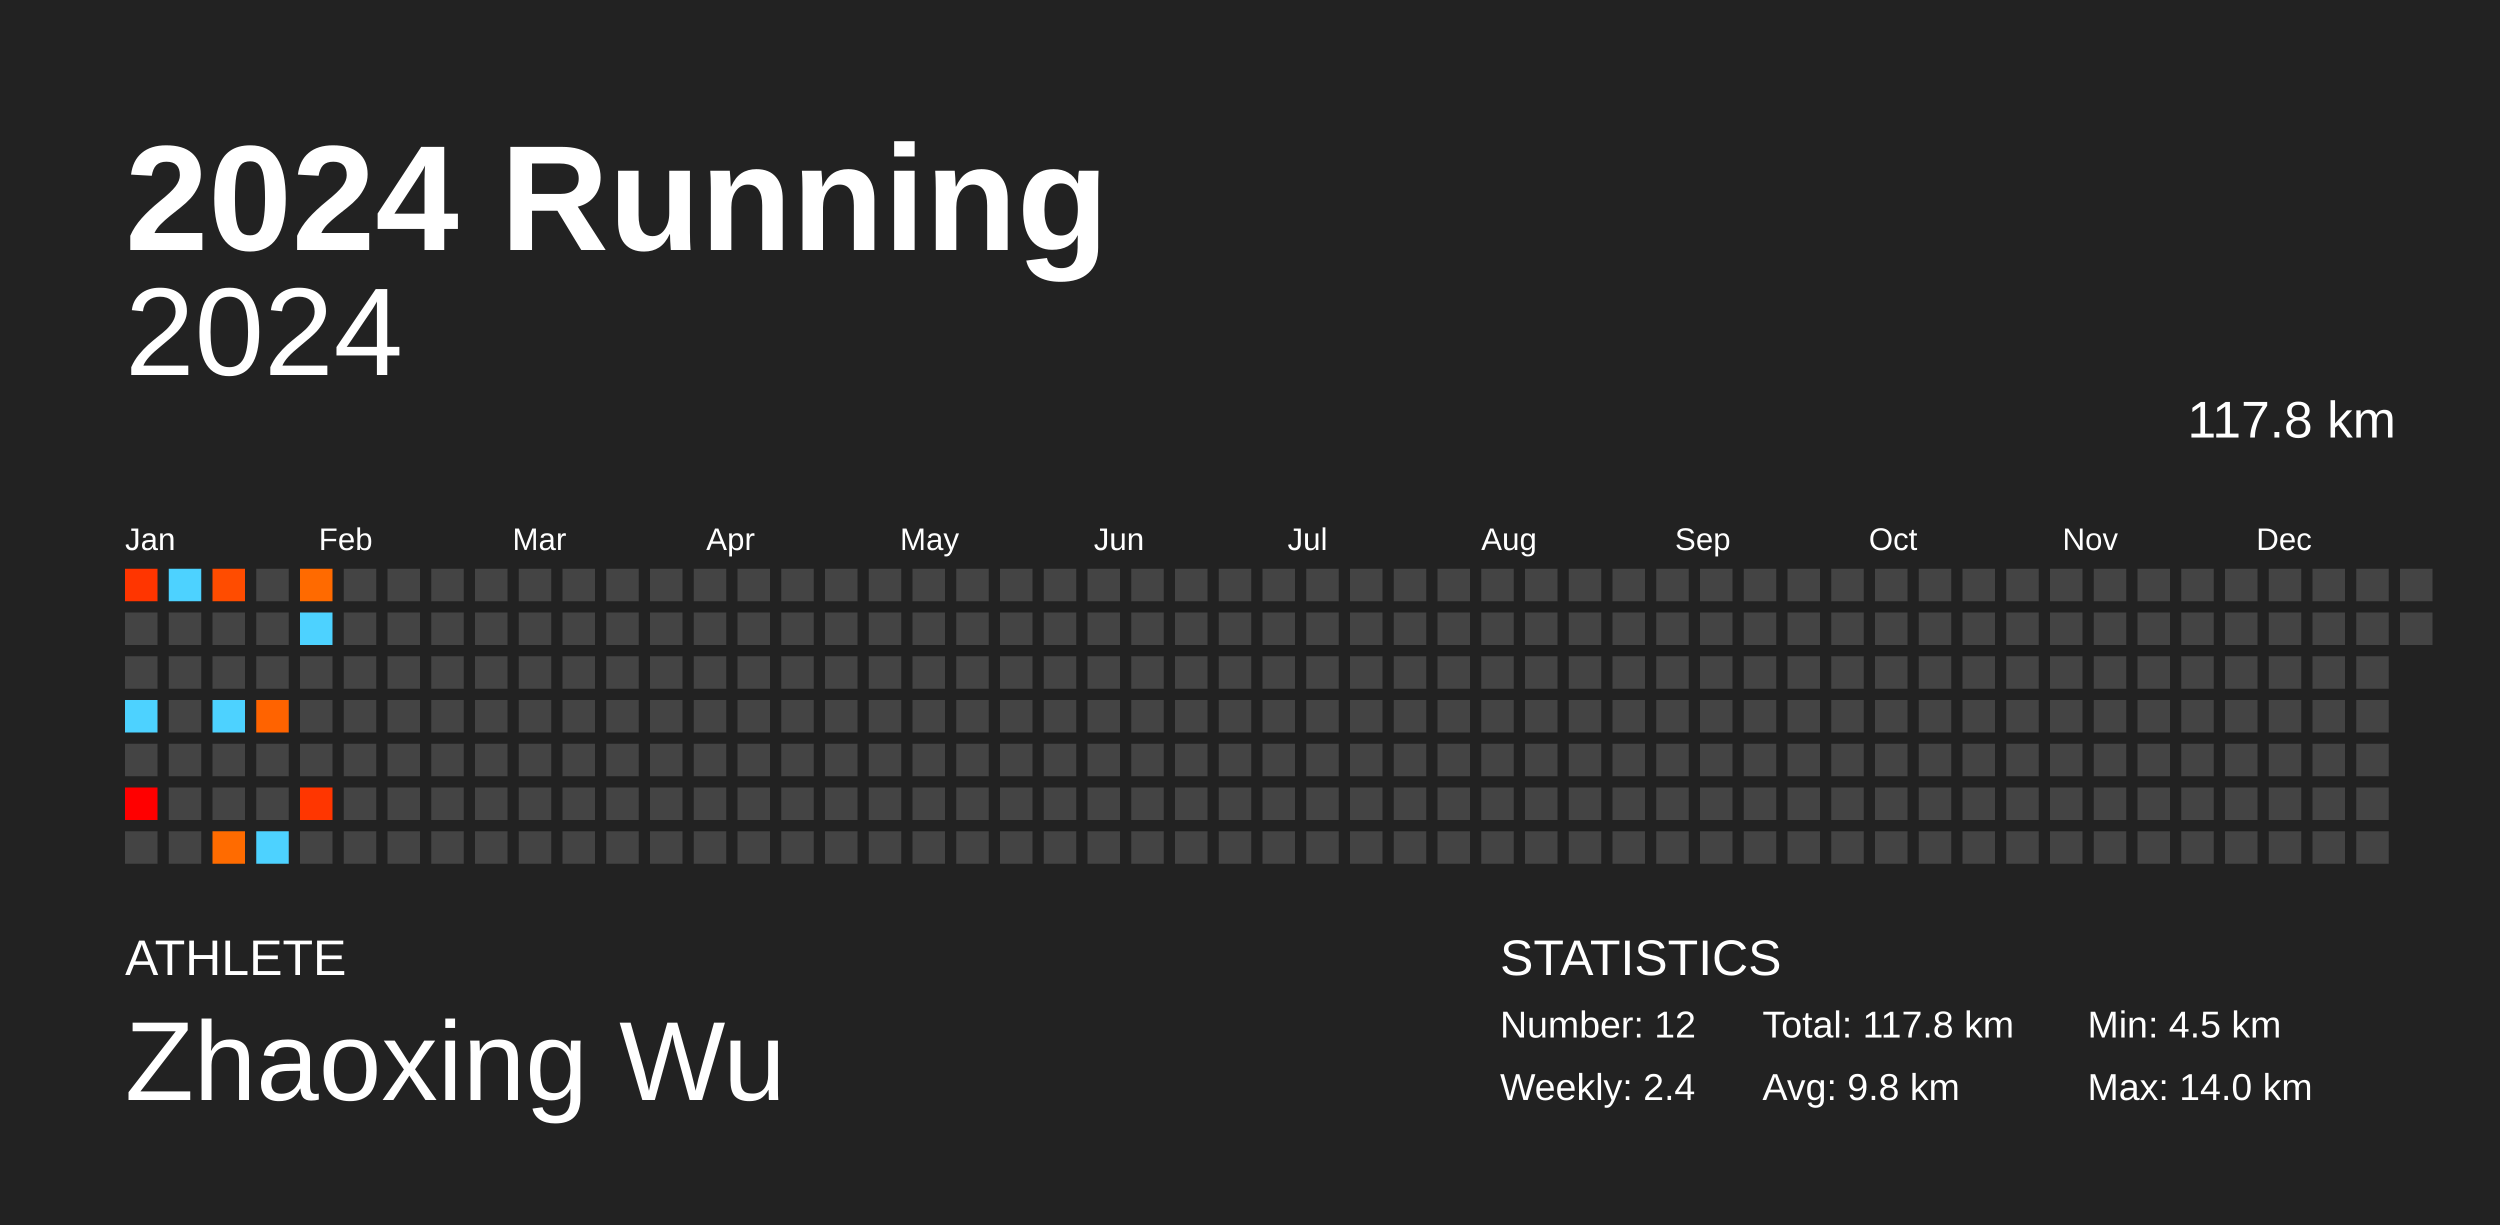
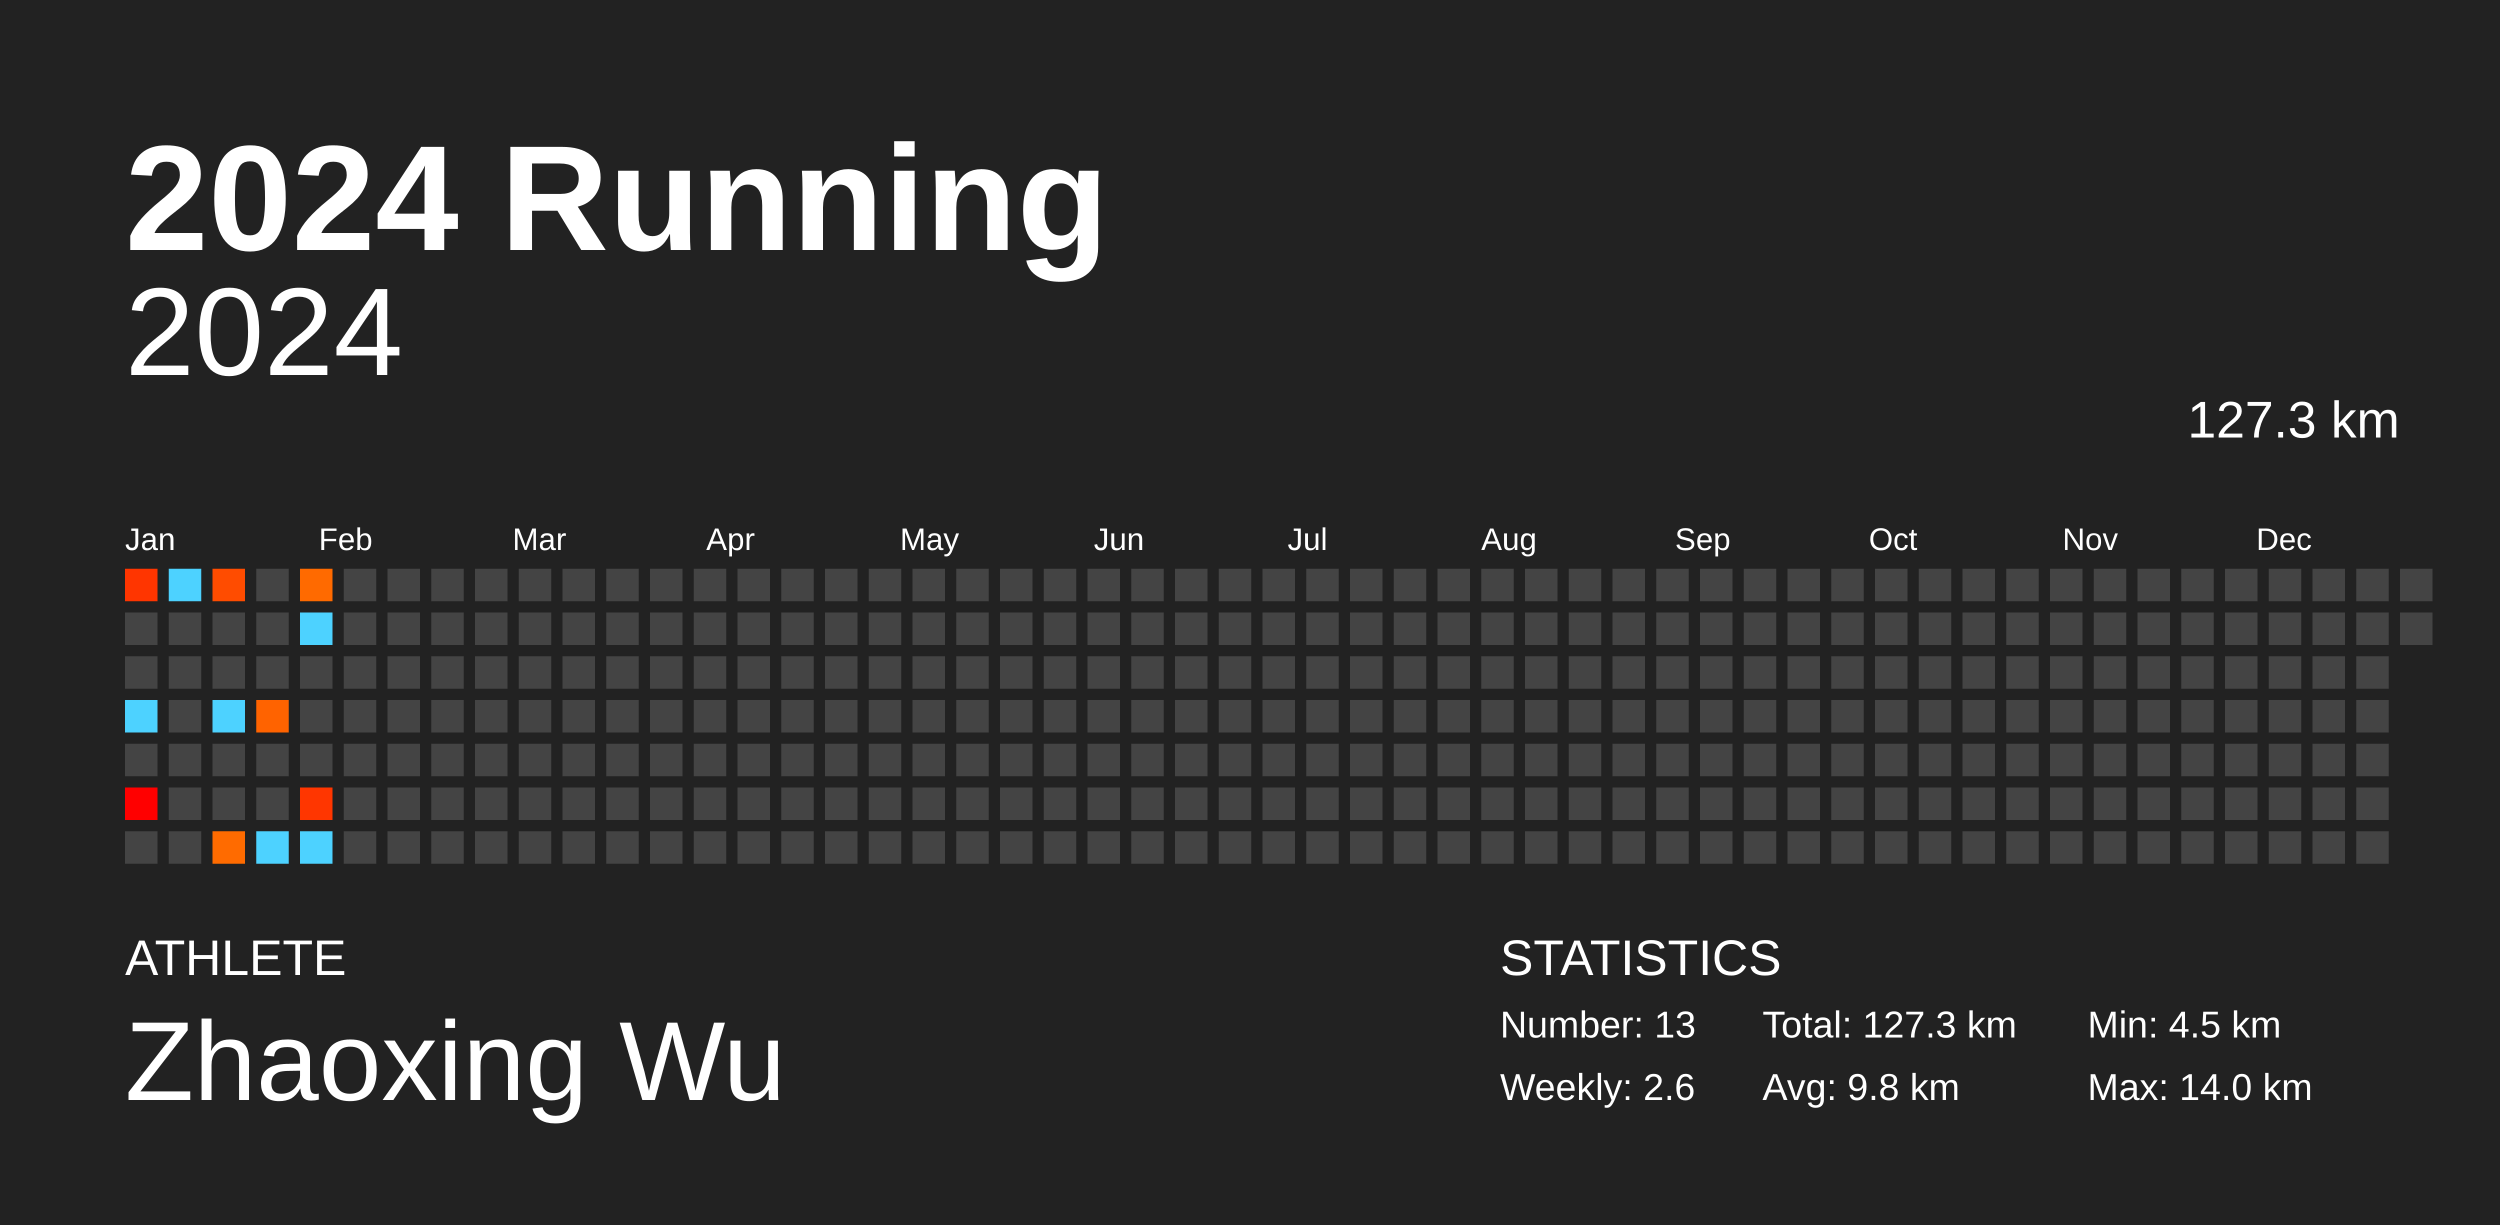
<svg xmlns="http://www.w3.org/2000/svg" baseProfile="full" height="98mm" version="1.1" viewBox="0,0,200,98" width="200mm">
  <defs />
  <rect fill="#222222" height="98" width="200" x="0" y="0" />
  <text fill="#FFFFFF" style="font-size:12px; font-family:Arial; font-weight:bold;" x="10" y="20">2024 Running</text>
  <text fill="#FFFFFF" style="font-size:4px; font-family:Arial" x="10" y="78">ATHLETE</text>
  <text fill="#FFFFFF" style="font-size:9px; font-family:Arial" x="10" y="88">Zhaoxing Wu</text>
  <text fill="#FFFFFF" style="font-size:4px; font-family:Arial" x="120" y="78">STATISTICS</text>
-   <text fill="#FFFFFF" style="font-size:3px; font-family:Arial" x="120" y="83">Number: 12</text>
-   <text fill="#FFFFFF" style="font-size:3px; font-family:Arial" x="120" y="88">Weekly: 2.4</text>
-   <text fill="#FFFFFF" style="font-size:3px; font-family:Arial" x="141" y="83">Total: 117.8 km</text>
+   <text fill="#FFFFFF" style="font-size:3px; font-family:Arial" x="120" y="83">Number: 13</text>
+   <text fill="#FFFFFF" style="font-size:3px; font-family:Arial" x="120" y="88">Weekly: 2.6</text>
+   <text fill="#FFFFFF" style="font-size:3px; font-family:Arial" x="141" y="83">Total: 127.3 km</text>
  <text fill="#FFFFFF" style="font-size:3px; font-family:Arial" x="141" y="88">Avg: 9.8 km</text>
  <text fill="#FFFFFF" style="font-size:3px; font-family:Arial" x="167" y="83">Min: 4.5 km</text>
  <text fill="#FFFFFF" style="font-size:3px; font-family:Arial" x="167" y="88">Max: 14.0 km</text>
  <text alignment-baseline="hanging" fill="#FFFFFF" style="font-size:10.0px; font-family:Arial;" x="10" y="30">2024</text>
-   <text alignment-baseline="hanging" fill="#FFFFFF" style="font-size:4.125px; font-family:Arial;" x="175" y="35">117.8 km</text>
+   <text alignment-baseline="hanging" fill="#FFFFFF" style="font-size:4.125px; font-family:Arial;" x="175" y="35">127.3 km</text>
  <text fill="#FFFFFF" style="font-size:2.5px; font-family:Arial" x="10.0" y="44">Jan</text>
  <text fill="#FFFFFF" style="font-size:2.5px; font-family:Arial" x="25.5" y="44">Feb</text>
  <text fill="#FFFFFF" style="font-size:2.5px; font-family:Arial" x="41.0" y="44">Mar</text>
  <text fill="#FFFFFF" style="font-size:2.5px; font-family:Arial" x="56.5" y="44">Apr</text>
  <text fill="#FFFFFF" style="font-size:2.5px; font-family:Arial" x="72.0" y="44">May</text>
  <text fill="#FFFFFF" style="font-size:2.5px; font-family:Arial" x="87.5" y="44">Jun</text>
  <text fill="#FFFFFF" style="font-size:2.5px; font-family:Arial" x="103.0" y="44">Jul</text>
  <text fill="#FFFFFF" style="font-size:2.5px; font-family:Arial" x="118.5" y="44">Aug</text>
  <text fill="#FFFFFF" style="font-size:2.5px; font-family:Arial" x="134.0" y="44">Sep</text>
  <text fill="#FFFFFF" style="font-size:2.5px; font-family:Arial" x="149.5" y="44">Oct</text>
  <text fill="#FFFFFF" style="font-size:2.5px; font-family:Arial" x="165.0" y="44">Nov</text>
  <text fill="#FFFFFF" style="font-size:2.5px; font-family:Arial" x="180.5" y="44">Dec</text>
  <rect fill="#ff3500" height="2.6" width="2.6" x="10.0" y="45.5" />
  <rect fill="#444444" height="2.6" width="2.6" x="10.0" y="49.0" />
  <rect fill="#444444" height="2.6" width="2.6" x="10.0" y="52.5" />
  <rect fill="#4dd2ff" height="2.6" width="2.6" x="10.0" y="56.0" />
  <rect fill="#444444" height="2.6" width="2.6" x="10.0" y="59.5" />
  <rect fill="#ff0000" height="2.6" width="2.6" x="10.0" y="63.0" />
  <rect fill="#444444" height="2.6" width="2.6" x="10.0" y="66.5" />
  <rect fill="#4dd2ff" height="2.6" width="2.6" x="13.5" y="45.5" />
  <rect fill="#444444" height="2.6" width="2.6" x="13.5" y="49.0" />
  <rect fill="#444444" height="2.6" width="2.6" x="13.5" y="52.5" />
  <rect fill="#444444" height="2.6" width="2.6" x="13.5" y="56.0" />
  <rect fill="#444444" height="2.6" width="2.6" x="13.5" y="59.5" />
  <rect fill="#444444" height="2.6" width="2.6" x="13.5" y="63.0" />
  <rect fill="#444444" height="2.6" width="2.6" x="13.5" y="66.5" />
  <rect fill="#ff4c00" height="2.6" width="2.6" x="17.0" y="45.5" />
  <rect fill="#444444" height="2.6" width="2.6" x="17.0" y="49.0" />
  <rect fill="#444444" height="2.6" width="2.6" x="17.0" y="52.5" />
  <rect fill="#4dd2ff" height="2.6" width="2.6" x="17.0" y="56.0" />
  <rect fill="#444444" height="2.6" width="2.6" x="17.0" y="59.5" />
  <rect fill="#444444" height="2.6" width="2.6" x="17.0" y="63.0" />
  <rect fill="#ff6b00" height="2.6" width="2.6" x="17.0" y="66.5" />
  <rect fill="#444444" height="2.6" width="2.6" x="20.5" y="45.5" />
  <rect fill="#444444" height="2.6" width="2.6" x="20.5" y="49.0" />
  <rect fill="#444444" height="2.6" width="2.6" x="20.5" y="52.5" />
  <rect fill="#ff6300" height="2.6" width="2.6" x="20.5" y="56.0" />
  <rect fill="#444444" height="2.6" width="2.6" x="20.5" y="59.5" />
  <rect fill="#444444" height="2.6" width="2.6" x="20.5" y="63.0" />
  <rect fill="#4dd2ff" height="2.6" width="2.6" x="20.5" y="66.5" />
  <rect fill="#ff6a00" height="2.6" width="2.6" x="24.0" y="45.5" />
  <rect fill="#4dd2ff" height="2.6" width="2.6" x="24.0" y="49.0" />
  <rect fill="#444444" height="2.6" width="2.6" x="24.0" y="52.5" />
  <rect fill="#444444" height="2.6" width="2.6" x="24.0" y="56.0" />
  <rect fill="#444444" height="2.6" width="2.6" x="24.0" y="59.5" />
  <rect fill="#ff3600" height="2.6" width="2.6" x="24.0" y="63.0" />
-   <rect fill="#444444" height="2.6" width="2.6" x="24.0" y="66.5" />
+   <rect fill="#4dd2ff" height="2.6" width="2.6" x="24.0" y="66.5" />
  <rect fill="#444444" height="2.6" width="2.6" x="27.5" y="45.5" />
  <rect fill="#444444" height="2.6" width="2.6" x="27.5" y="49.0" />
  <rect fill="#444444" height="2.6" width="2.6" x="27.5" y="52.5" />
  <rect fill="#444444" height="2.6" width="2.6" x="27.5" y="56.0" />
  <rect fill="#444444" height="2.6" width="2.6" x="27.5" y="59.5" />
  <rect fill="#444444" height="2.6" width="2.6" x="27.5" y="63.0" />
  <rect fill="#444444" height="2.6" width="2.6" x="27.5" y="66.5" />
  <rect fill="#444444" height="2.6" width="2.6" x="31.0" y="45.5" />
  <rect fill="#444444" height="2.6" width="2.6" x="31.0" y="49.0" />
  <rect fill="#444444" height="2.6" width="2.6" x="31.0" y="52.5" />
  <rect fill="#444444" height="2.6" width="2.6" x="31.0" y="56.0" />
  <rect fill="#444444" height="2.6" width="2.6" x="31.0" y="59.5" />
  <rect fill="#444444" height="2.6" width="2.6" x="31.0" y="63.0" />
  <rect fill="#444444" height="2.6" width="2.6" x="31.0" y="66.5" />
  <rect fill="#444444" height="2.6" width="2.6" x="34.5" y="45.5" />
  <rect fill="#444444" height="2.6" width="2.6" x="34.5" y="49.0" />
  <rect fill="#444444" height="2.6" width="2.6" x="34.5" y="52.5" />
  <rect fill="#444444" height="2.6" width="2.6" x="34.5" y="56.0" />
  <rect fill="#444444" height="2.6" width="2.6" x="34.5" y="59.5" />
  <rect fill="#444444" height="2.6" width="2.6" x="34.5" y="63.0" />
  <rect fill="#444444" height="2.6" width="2.6" x="34.5" y="66.5" />
  <rect fill="#444444" height="2.6" width="2.6" x="38.0" y="45.5" />
  <rect fill="#444444" height="2.6" width="2.6" x="38.0" y="49.0" />
  <rect fill="#444444" height="2.6" width="2.6" x="38.0" y="52.5" />
  <rect fill="#444444" height="2.6" width="2.6" x="38.0" y="56.0" />
  <rect fill="#444444" height="2.6" width="2.6" x="38.0" y="59.5" />
  <rect fill="#444444" height="2.6" width="2.6" x="38.0" y="63.0" />
  <rect fill="#444444" height="2.6" width="2.6" x="38.0" y="66.5" />
  <rect fill="#444444" height="2.6" width="2.6" x="41.5" y="45.5" />
  <rect fill="#444444" height="2.6" width="2.6" x="41.5" y="49.0" />
  <rect fill="#444444" height="2.6" width="2.6" x="41.5" y="52.5" />
  <rect fill="#444444" height="2.6" width="2.6" x="41.5" y="56.0" />
  <rect fill="#444444" height="2.6" width="2.6" x="41.5" y="59.5" />
  <rect fill="#444444" height="2.6" width="2.6" x="41.5" y="63.0" />
  <rect fill="#444444" height="2.6" width="2.6" x="41.5" y="66.5" />
  <rect fill="#444444" height="2.6" width="2.6" x="45.0" y="45.5" />
  <rect fill="#444444" height="2.6" width="2.6" x="45.0" y="49.0" />
  <rect fill="#444444" height="2.6" width="2.6" x="45.0" y="52.5" />
  <rect fill="#444444" height="2.6" width="2.6" x="45.0" y="56.0" />
  <rect fill="#444444" height="2.6" width="2.6" x="45.0" y="59.5" />
  <rect fill="#444444" height="2.6" width="2.6" x="45.0" y="63.0" />
  <rect fill="#444444" height="2.6" width="2.6" x="45.0" y="66.5" />
  <rect fill="#444444" height="2.6" width="2.6" x="48.5" y="45.5" />
  <rect fill="#444444" height="2.6" width="2.6" x="48.5" y="49.0" />
  <rect fill="#444444" height="2.6" width="2.6" x="48.5" y="52.5" />
  <rect fill="#444444" height="2.6" width="2.6" x="48.5" y="56.0" />
  <rect fill="#444444" height="2.6" width="2.6" x="48.5" y="59.5" />
  <rect fill="#444444" height="2.6" width="2.6" x="48.5" y="63.0" />
  <rect fill="#444444" height="2.6" width="2.6" x="48.5" y="66.5" />
  <rect fill="#444444" height="2.6" width="2.6" x="52.0" y="45.5" />
  <rect fill="#444444" height="2.6" width="2.6" x="52.0" y="49.0" />
  <rect fill="#444444" height="2.6" width="2.6" x="52.0" y="52.5" />
  <rect fill="#444444" height="2.6" width="2.6" x="52.0" y="56.0" />
  <rect fill="#444444" height="2.6" width="2.6" x="52.0" y="59.5" />
  <rect fill="#444444" height="2.6" width="2.6" x="52.0" y="63.0" />
  <rect fill="#444444" height="2.6" width="2.6" x="52.0" y="66.5" />
  <rect fill="#444444" height="2.6" width="2.6" x="55.5" y="45.5" />
  <rect fill="#444444" height="2.6" width="2.6" x="55.5" y="49.0" />
  <rect fill="#444444" height="2.6" width="2.6" x="55.5" y="52.5" />
  <rect fill="#444444" height="2.6" width="2.6" x="55.5" y="56.0" />
  <rect fill="#444444" height="2.6" width="2.6" x="55.5" y="59.5" />
  <rect fill="#444444" height="2.6" width="2.6" x="55.5" y="63.0" />
  <rect fill="#444444" height="2.6" width="2.6" x="55.5" y="66.5" />
  <rect fill="#444444" height="2.6" width="2.6" x="59.0" y="45.5" />
  <rect fill="#444444" height="2.6" width="2.6" x="59.0" y="49.0" />
  <rect fill="#444444" height="2.6" width="2.6" x="59.0" y="52.5" />
  <rect fill="#444444" height="2.6" width="2.6" x="59.0" y="56.0" />
  <rect fill="#444444" height="2.6" width="2.6" x="59.0" y="59.5" />
  <rect fill="#444444" height="2.6" width="2.6" x="59.0" y="63.0" />
  <rect fill="#444444" height="2.6" width="2.6" x="59.0" y="66.5" />
  <rect fill="#444444" height="2.6" width="2.6" x="62.5" y="45.5" />
  <rect fill="#444444" height="2.6" width="2.6" x="62.5" y="49.0" />
  <rect fill="#444444" height="2.6" width="2.6" x="62.5" y="52.5" />
  <rect fill="#444444" height="2.6" width="2.6" x="62.5" y="56.0" />
  <rect fill="#444444" height="2.6" width="2.6" x="62.5" y="59.5" />
  <rect fill="#444444" height="2.6" width="2.6" x="62.5" y="63.0" />
  <rect fill="#444444" height="2.6" width="2.6" x="62.5" y="66.5" />
  <rect fill="#444444" height="2.6" width="2.6" x="66.0" y="45.5" />
  <rect fill="#444444" height="2.6" width="2.6" x="66.0" y="49.0" />
  <rect fill="#444444" height="2.6" width="2.6" x="66.0" y="52.5" />
  <rect fill="#444444" height="2.6" width="2.6" x="66.0" y="56.0" />
  <rect fill="#444444" height="2.6" width="2.6" x="66.0" y="59.5" />
  <rect fill="#444444" height="2.6" width="2.6" x="66.0" y="63.0" />
  <rect fill="#444444" height="2.6" width="2.6" x="66.0" y="66.5" />
  <rect fill="#444444" height="2.6" width="2.6" x="69.5" y="45.5" />
  <rect fill="#444444" height="2.6" width="2.6" x="69.5" y="49.0" />
  <rect fill="#444444" height="2.6" width="2.6" x="69.5" y="52.5" />
  <rect fill="#444444" height="2.6" width="2.6" x="69.5" y="56.0" />
  <rect fill="#444444" height="2.6" width="2.6" x="69.5" y="59.5" />
  <rect fill="#444444" height="2.6" width="2.6" x="69.5" y="63.0" />
  <rect fill="#444444" height="2.6" width="2.6" x="69.5" y="66.5" />
  <rect fill="#444444" height="2.6" width="2.6" x="73.0" y="45.5" />
  <rect fill="#444444" height="2.6" width="2.6" x="73.0" y="49.0" />
  <rect fill="#444444" height="2.6" width="2.6" x="73.0" y="52.5" />
  <rect fill="#444444" height="2.6" width="2.6" x="73.0" y="56.0" />
  <rect fill="#444444" height="2.6" width="2.6" x="73.0" y="59.5" />
  <rect fill="#444444" height="2.6" width="2.6" x="73.0" y="63.0" />
  <rect fill="#444444" height="2.6" width="2.6" x="73.0" y="66.5" />
  <rect fill="#444444" height="2.6" width="2.6" x="76.5" y="45.5" />
  <rect fill="#444444" height="2.6" width="2.6" x="76.5" y="49.0" />
  <rect fill="#444444" height="2.6" width="2.6" x="76.5" y="52.5" />
  <rect fill="#444444" height="2.6" width="2.6" x="76.5" y="56.0" />
  <rect fill="#444444" height="2.6" width="2.6" x="76.5" y="59.5" />
  <rect fill="#444444" height="2.6" width="2.6" x="76.5" y="63.0" />
  <rect fill="#444444" height="2.6" width="2.6" x="76.5" y="66.5" />
  <rect fill="#444444" height="2.6" width="2.6" x="80.0" y="45.5" />
  <rect fill="#444444" height="2.6" width="2.6" x="80.0" y="49.0" />
  <rect fill="#444444" height="2.6" width="2.6" x="80.0" y="52.5" />
  <rect fill="#444444" height="2.6" width="2.6" x="80.0" y="56.0" />
  <rect fill="#444444" height="2.6" width="2.6" x="80.0" y="59.5" />
  <rect fill="#444444" height="2.6" width="2.6" x="80.0" y="63.0" />
  <rect fill="#444444" height="2.6" width="2.6" x="80.0" y="66.5" />
  <rect fill="#444444" height="2.6" width="2.6" x="83.5" y="45.5" />
  <rect fill="#444444" height="2.6" width="2.6" x="83.5" y="49.0" />
  <rect fill="#444444" height="2.6" width="2.6" x="83.5" y="52.5" />
  <rect fill="#444444" height="2.6" width="2.6" x="83.5" y="56.0" />
  <rect fill="#444444" height="2.6" width="2.6" x="83.5" y="59.5" />
  <rect fill="#444444" height="2.6" width="2.6" x="83.5" y="63.0" />
  <rect fill="#444444" height="2.6" width="2.6" x="83.5" y="66.5" />
  <rect fill="#444444" height="2.6" width="2.6" x="87.0" y="45.5" />
  <rect fill="#444444" height="2.6" width="2.6" x="87.0" y="49.0" />
  <rect fill="#444444" height="2.6" width="2.6" x="87.0" y="52.5" />
  <rect fill="#444444" height="2.6" width="2.6" x="87.0" y="56.0" />
  <rect fill="#444444" height="2.6" width="2.6" x="87.0" y="59.5" />
  <rect fill="#444444" height="2.6" width="2.6" x="87.0" y="63.0" />
  <rect fill="#444444" height="2.6" width="2.6" x="87.0" y="66.5" />
  <rect fill="#444444" height="2.6" width="2.6" x="90.5" y="45.5" />
  <rect fill="#444444" height="2.6" width="2.6" x="90.5" y="49.0" />
  <rect fill="#444444" height="2.6" width="2.6" x="90.5" y="52.5" />
  <rect fill="#444444" height="2.6" width="2.6" x="90.5" y="56.0" />
  <rect fill="#444444" height="2.6" width="2.6" x="90.5" y="59.5" />
  <rect fill="#444444" height="2.6" width="2.6" x="90.5" y="63.0" />
  <rect fill="#444444" height="2.6" width="2.6" x="90.5" y="66.5" />
  <rect fill="#444444" height="2.6" width="2.6" x="94.0" y="45.5" />
  <rect fill="#444444" height="2.6" width="2.6" x="94.0" y="49.0" />
  <rect fill="#444444" height="2.6" width="2.6" x="94.0" y="52.5" />
  <rect fill="#444444" height="2.6" width="2.6" x="94.0" y="56.0" />
  <rect fill="#444444" height="2.6" width="2.6" x="94.0" y="59.5" />
  <rect fill="#444444" height="2.6" width="2.6" x="94.0" y="63.0" />
  <rect fill="#444444" height="2.6" width="2.6" x="94.0" y="66.5" />
  <rect fill="#444444" height="2.6" width="2.6" x="97.5" y="45.5" />
  <rect fill="#444444" height="2.6" width="2.6" x="97.5" y="49.0" />
  <rect fill="#444444" height="2.6" width="2.6" x="97.5" y="52.5" />
  <rect fill="#444444" height="2.6" width="2.6" x="97.5" y="56.0" />
  <rect fill="#444444" height="2.6" width="2.6" x="97.5" y="59.5" />
  <rect fill="#444444" height="2.6" width="2.6" x="97.5" y="63.0" />
  <rect fill="#444444" height="2.6" width="2.6" x="97.5" y="66.5" />
  <rect fill="#444444" height="2.6" width="2.6" x="101.0" y="45.5" />
  <rect fill="#444444" height="2.6" width="2.6" x="101.0" y="49.0" />
  <rect fill="#444444" height="2.6" width="2.6" x="101.0" y="52.5" />
  <rect fill="#444444" height="2.6" width="2.6" x="101.0" y="56.0" />
  <rect fill="#444444" height="2.6" width="2.6" x="101.0" y="59.5" />
  <rect fill="#444444" height="2.6" width="2.6" x="101.0" y="63.0" />
  <rect fill="#444444" height="2.6" width="2.6" x="101.0" y="66.5" />
  <rect fill="#444444" height="2.6" width="2.6" x="104.5" y="45.5" />
  <rect fill="#444444" height="2.6" width="2.6" x="104.5" y="49.0" />
  <rect fill="#444444" height="2.6" width="2.6" x="104.5" y="52.5" />
  <rect fill="#444444" height="2.6" width="2.6" x="104.5" y="56.0" />
  <rect fill="#444444" height="2.6" width="2.6" x="104.5" y="59.5" />
  <rect fill="#444444" height="2.6" width="2.6" x="104.5" y="63.0" />
  <rect fill="#444444" height="2.6" width="2.6" x="104.5" y="66.5" />
  <rect fill="#444444" height="2.6" width="2.6" x="108.0" y="45.5" />
  <rect fill="#444444" height="2.6" width="2.6" x="108.0" y="49.0" />
  <rect fill="#444444" height="2.6" width="2.6" x="108.0" y="52.5" />
  <rect fill="#444444" height="2.6" width="2.6" x="108.0" y="56.0" />
  <rect fill="#444444" height="2.6" width="2.6" x="108.0" y="59.5" />
  <rect fill="#444444" height="2.6" width="2.6" x="108.0" y="63.0" />
  <rect fill="#444444" height="2.6" width="2.6" x="108.0" y="66.5" />
  <rect fill="#444444" height="2.6" width="2.6" x="111.5" y="45.5" />
  <rect fill="#444444" height="2.6" width="2.6" x="111.5" y="49.0" />
  <rect fill="#444444" height="2.6" width="2.6" x="111.5" y="52.5" />
  <rect fill="#444444" height="2.6" width="2.6" x="111.5" y="56.0" />
  <rect fill="#444444" height="2.6" width="2.6" x="111.5" y="59.5" />
  <rect fill="#444444" height="2.6" width="2.6" x="111.5" y="63.0" />
  <rect fill="#444444" height="2.6" width="2.6" x="111.5" y="66.5" />
  <rect fill="#444444" height="2.6" width="2.6" x="115.0" y="45.5" />
  <rect fill="#444444" height="2.6" width="2.6" x="115.0" y="49.0" />
  <rect fill="#444444" height="2.6" width="2.6" x="115.0" y="52.5" />
  <rect fill="#444444" height="2.6" width="2.6" x="115.0" y="56.0" />
  <rect fill="#444444" height="2.6" width="2.6" x="115.0" y="59.5" />
  <rect fill="#444444" height="2.6" width="2.6" x="115.0" y="63.0" />
  <rect fill="#444444" height="2.6" width="2.6" x="115.0" y="66.5" />
  <rect fill="#444444" height="2.6" width="2.6" x="118.5" y="45.5" />
  <rect fill="#444444" height="2.6" width="2.6" x="118.5" y="49.0" />
  <rect fill="#444444" height="2.6" width="2.6" x="118.5" y="52.5" />
  <rect fill="#444444" height="2.6" width="2.6" x="118.5" y="56.0" />
  <rect fill="#444444" height="2.6" width="2.6" x="118.5" y="59.5" />
  <rect fill="#444444" height="2.6" width="2.6" x="118.5" y="63.0" />
  <rect fill="#444444" height="2.6" width="2.6" x="118.5" y="66.5" />
  <rect fill="#444444" height="2.6" width="2.6" x="122.0" y="45.5" />
  <rect fill="#444444" height="2.6" width="2.6" x="122.0" y="49.0" />
  <rect fill="#444444" height="2.6" width="2.6" x="122.0" y="52.5" />
  <rect fill="#444444" height="2.6" width="2.6" x="122.0" y="56.0" />
  <rect fill="#444444" height="2.6" width="2.6" x="122.0" y="59.5" />
  <rect fill="#444444" height="2.6" width="2.6" x="122.0" y="63.0" />
  <rect fill="#444444" height="2.6" width="2.6" x="122.0" y="66.5" />
  <rect fill="#444444" height="2.6" width="2.6" x="125.5" y="45.5" />
  <rect fill="#444444" height="2.6" width="2.6" x="125.5" y="49.0" />
  <rect fill="#444444" height="2.6" width="2.6" x="125.5" y="52.5" />
  <rect fill="#444444" height="2.6" width="2.6" x="125.5" y="56.0" />
  <rect fill="#444444" height="2.6" width="2.6" x="125.5" y="59.5" />
  <rect fill="#444444" height="2.6" width="2.6" x="125.5" y="63.0" />
  <rect fill="#444444" height="2.6" width="2.6" x="125.5" y="66.5" />
  <rect fill="#444444" height="2.6" width="2.6" x="129.0" y="45.5" />
  <rect fill="#444444" height="2.6" width="2.6" x="129.0" y="49.0" />
  <rect fill="#444444" height="2.6" width="2.6" x="129.0" y="52.5" />
  <rect fill="#444444" height="2.6" width="2.6" x="129.0" y="56.0" />
  <rect fill="#444444" height="2.6" width="2.6" x="129.0" y="59.5" />
  <rect fill="#444444" height="2.6" width="2.6" x="129.0" y="63.0" />
  <rect fill="#444444" height="2.6" width="2.6" x="129.0" y="66.5" />
  <rect fill="#444444" height="2.6" width="2.6" x="132.5" y="45.5" />
  <rect fill="#444444" height="2.6" width="2.6" x="132.5" y="49.0" />
  <rect fill="#444444" height="2.6" width="2.6" x="132.5" y="52.5" />
  <rect fill="#444444" height="2.6" width="2.6" x="132.5" y="56.0" />
  <rect fill="#444444" height="2.6" width="2.6" x="132.5" y="59.5" />
  <rect fill="#444444" height="2.6" width="2.6" x="132.5" y="63.0" />
  <rect fill="#444444" height="2.6" width="2.6" x="132.5" y="66.5" />
  <rect fill="#444444" height="2.6" width="2.6" x="136.0" y="45.5" />
  <rect fill="#444444" height="2.6" width="2.6" x="136.0" y="49.0" />
  <rect fill="#444444" height="2.6" width="2.6" x="136.0" y="52.5" />
  <rect fill="#444444" height="2.6" width="2.6" x="136.0" y="56.0" />
  <rect fill="#444444" height="2.6" width="2.6" x="136.0" y="59.5" />
  <rect fill="#444444" height="2.6" width="2.6" x="136.0" y="63.0" />
  <rect fill="#444444" height="2.6" width="2.6" x="136.0" y="66.5" />
  <rect fill="#444444" height="2.6" width="2.6" x="139.5" y="45.5" />
  <rect fill="#444444" height="2.6" width="2.6" x="139.5" y="49.0" />
  <rect fill="#444444" height="2.6" width="2.6" x="139.5" y="52.5" />
  <rect fill="#444444" height="2.6" width="2.6" x="139.5" y="56.0" />
  <rect fill="#444444" height="2.6" width="2.6" x="139.5" y="59.5" />
  <rect fill="#444444" height="2.6" width="2.6" x="139.5" y="63.0" />
  <rect fill="#444444" height="2.6" width="2.6" x="139.5" y="66.5" />
  <rect fill="#444444" height="2.6" width="2.6" x="143.0" y="45.5" />
  <rect fill="#444444" height="2.6" width="2.6" x="143.0" y="49.0" />
  <rect fill="#444444" height="2.6" width="2.6" x="143.0" y="52.5" />
  <rect fill="#444444" height="2.6" width="2.6" x="143.0" y="56.0" />
  <rect fill="#444444" height="2.6" width="2.6" x="143.0" y="59.5" />
  <rect fill="#444444" height="2.6" width="2.6" x="143.0" y="63.0" />
  <rect fill="#444444" height="2.6" width="2.6" x="143.0" y="66.5" />
  <rect fill="#444444" height="2.6" width="2.6" x="146.5" y="45.5" />
  <rect fill="#444444" height="2.6" width="2.6" x="146.5" y="49.0" />
  <rect fill="#444444" height="2.6" width="2.6" x="146.5" y="52.5" />
  <rect fill="#444444" height="2.6" width="2.6" x="146.5" y="56.0" />
  <rect fill="#444444" height="2.6" width="2.6" x="146.5" y="59.5" />
  <rect fill="#444444" height="2.6" width="2.6" x="146.5" y="63.0" />
  <rect fill="#444444" height="2.6" width="2.6" x="146.5" y="66.5" />
  <rect fill="#444444" height="2.6" width="2.6" x="150.0" y="45.5" />
  <rect fill="#444444" height="2.6" width="2.6" x="150.0" y="49.0" />
  <rect fill="#444444" height="2.6" width="2.6" x="150.0" y="52.5" />
  <rect fill="#444444" height="2.6" width="2.6" x="150.0" y="56.0" />
  <rect fill="#444444" height="2.6" width="2.6" x="150.0" y="59.5" />
  <rect fill="#444444" height="2.6" width="2.6" x="150.0" y="63.0" />
  <rect fill="#444444" height="2.6" width="2.6" x="150.0" y="66.5" />
  <rect fill="#444444" height="2.6" width="2.6" x="153.5" y="45.5" />
  <rect fill="#444444" height="2.6" width="2.6" x="153.5" y="49.0" />
  <rect fill="#444444" height="2.6" width="2.6" x="153.5" y="52.5" />
  <rect fill="#444444" height="2.6" width="2.6" x="153.5" y="56.0" />
  <rect fill="#444444" height="2.6" width="2.6" x="153.5" y="59.5" />
  <rect fill="#444444" height="2.6" width="2.6" x="153.5" y="63.0" />
  <rect fill="#444444" height="2.6" width="2.6" x="153.5" y="66.5" />
  <rect fill="#444444" height="2.6" width="2.6" x="157.0" y="45.5" />
  <rect fill="#444444" height="2.6" width="2.6" x="157.0" y="49.0" />
  <rect fill="#444444" height="2.6" width="2.6" x="157.0" y="52.5" />
  <rect fill="#444444" height="2.6" width="2.6" x="157.0" y="56.0" />
  <rect fill="#444444" height="2.6" width="2.6" x="157.0" y="59.5" />
  <rect fill="#444444" height="2.6" width="2.6" x="157.0" y="63.0" />
  <rect fill="#444444" height="2.6" width="2.6" x="157.0" y="66.5" />
  <rect fill="#444444" height="2.6" width="2.6" x="160.5" y="45.5" />
  <rect fill="#444444" height="2.6" width="2.6" x="160.5" y="49.0" />
  <rect fill="#444444" height="2.6" width="2.6" x="160.5" y="52.5" />
  <rect fill="#444444" height="2.6" width="2.6" x="160.5" y="56.0" />
  <rect fill="#444444" height="2.6" width="2.6" x="160.5" y="59.5" />
  <rect fill="#444444" height="2.6" width="2.6" x="160.5" y="63.0" />
  <rect fill="#444444" height="2.6" width="2.6" x="160.5" y="66.5" />
  <rect fill="#444444" height="2.6" width="2.6" x="164.0" y="45.5" />
  <rect fill="#444444" height="2.6" width="2.6" x="164.0" y="49.0" />
  <rect fill="#444444" height="2.6" width="2.6" x="164.0" y="52.5" />
  <rect fill="#444444" height="2.6" width="2.6" x="164.0" y="56.0" />
  <rect fill="#444444" height="2.6" width="2.6" x="164.0" y="59.5" />
  <rect fill="#444444" height="2.6" width="2.6" x="164.0" y="63.0" />
  <rect fill="#444444" height="2.6" width="2.6" x="164.0" y="66.5" />
  <rect fill="#444444" height="2.6" width="2.6" x="167.5" y="45.5" />
  <rect fill="#444444" height="2.6" width="2.6" x="167.5" y="49.0" />
  <rect fill="#444444" height="2.6" width="2.6" x="167.5" y="52.5" />
  <rect fill="#444444" height="2.6" width="2.6" x="167.5" y="56.0" />
  <rect fill="#444444" height="2.6" width="2.6" x="167.5" y="59.5" />
  <rect fill="#444444" height="2.6" width="2.6" x="167.5" y="63.0" />
  <rect fill="#444444" height="2.6" width="2.6" x="167.5" y="66.5" />
  <rect fill="#444444" height="2.6" width="2.6" x="171.0" y="45.5" />
  <rect fill="#444444" height="2.6" width="2.6" x="171.0" y="49.0" />
  <rect fill="#444444" height="2.6" width="2.6" x="171.0" y="52.5" />
  <rect fill="#444444" height="2.6" width="2.6" x="171.0" y="56.0" />
  <rect fill="#444444" height="2.6" width="2.6" x="171.0" y="59.5" />
  <rect fill="#444444" height="2.6" width="2.6" x="171.0" y="63.0" />
  <rect fill="#444444" height="2.6" width="2.6" x="171.0" y="66.5" />
  <rect fill="#444444" height="2.6" width="2.6" x="174.5" y="45.5" />
  <rect fill="#444444" height="2.6" width="2.6" x="174.5" y="49.0" />
  <rect fill="#444444" height="2.6" width="2.6" x="174.5" y="52.5" />
  <rect fill="#444444" height="2.6" width="2.6" x="174.5" y="56.0" />
  <rect fill="#444444" height="2.6" width="2.6" x="174.5" y="59.5" />
  <rect fill="#444444" height="2.6" width="2.6" x="174.5" y="63.0" />
  <rect fill="#444444" height="2.6" width="2.6" x="174.5" y="66.5" />
  <rect fill="#444444" height="2.6" width="2.6" x="178.0" y="45.5" />
  <rect fill="#444444" height="2.6" width="2.6" x="178.0" y="49.0" />
  <rect fill="#444444" height="2.6" width="2.6" x="178.0" y="52.5" />
  <rect fill="#444444" height="2.6" width="2.6" x="178.0" y="56.0" />
  <rect fill="#444444" height="2.6" width="2.6" x="178.0" y="59.5" />
  <rect fill="#444444" height="2.6" width="2.6" x="178.0" y="63.0" />
  <rect fill="#444444" height="2.6" width="2.6" x="178.0" y="66.5" />
  <rect fill="#444444" height="2.6" width="2.6" x="181.5" y="45.5" />
  <rect fill="#444444" height="2.6" width="2.6" x="181.5" y="49.0" />
  <rect fill="#444444" height="2.6" width="2.6" x="181.5" y="52.5" />
  <rect fill="#444444" height="2.6" width="2.6" x="181.5" y="56.0" />
  <rect fill="#444444" height="2.6" width="2.6" x="181.5" y="59.5" />
  <rect fill="#444444" height="2.6" width="2.6" x="181.5" y="63.0" />
  <rect fill="#444444" height="2.6" width="2.6" x="181.5" y="66.5" />
  <rect fill="#444444" height="2.6" width="2.6" x="185.0" y="45.5" />
  <rect fill="#444444" height="2.6" width="2.6" x="185.0" y="49.0" />
  <rect fill="#444444" height="2.6" width="2.6" x="185.0" y="52.5" />
  <rect fill="#444444" height="2.6" width="2.6" x="185.0" y="56.0" />
  <rect fill="#444444" height="2.6" width="2.6" x="185.0" y="59.5" />
  <rect fill="#444444" height="2.6" width="2.6" x="185.0" y="63.0" />
  <rect fill="#444444" height="2.6" width="2.6" x="185.0" y="66.5" />
  <rect fill="#444444" height="2.6" width="2.6" x="188.5" y="45.5" />
  <rect fill="#444444" height="2.6" width="2.6" x="188.5" y="49.0" />
  <rect fill="#444444" height="2.6" width="2.6" x="188.5" y="52.5" />
  <rect fill="#444444" height="2.6" width="2.6" x="188.5" y="56.0" />
  <rect fill="#444444" height="2.6" width="2.6" x="188.5" y="59.5" />
  <rect fill="#444444" height="2.6" width="2.6" x="188.5" y="63.0" />
  <rect fill="#444444" height="2.6" width="2.6" x="188.5" y="66.5" />
  <rect fill="#444444" height="2.6" width="2.6" x="192.0" y="45.5" />
  <rect fill="#444444" height="2.6" width="2.6" x="192.0" y="49.0" />
</svg>
